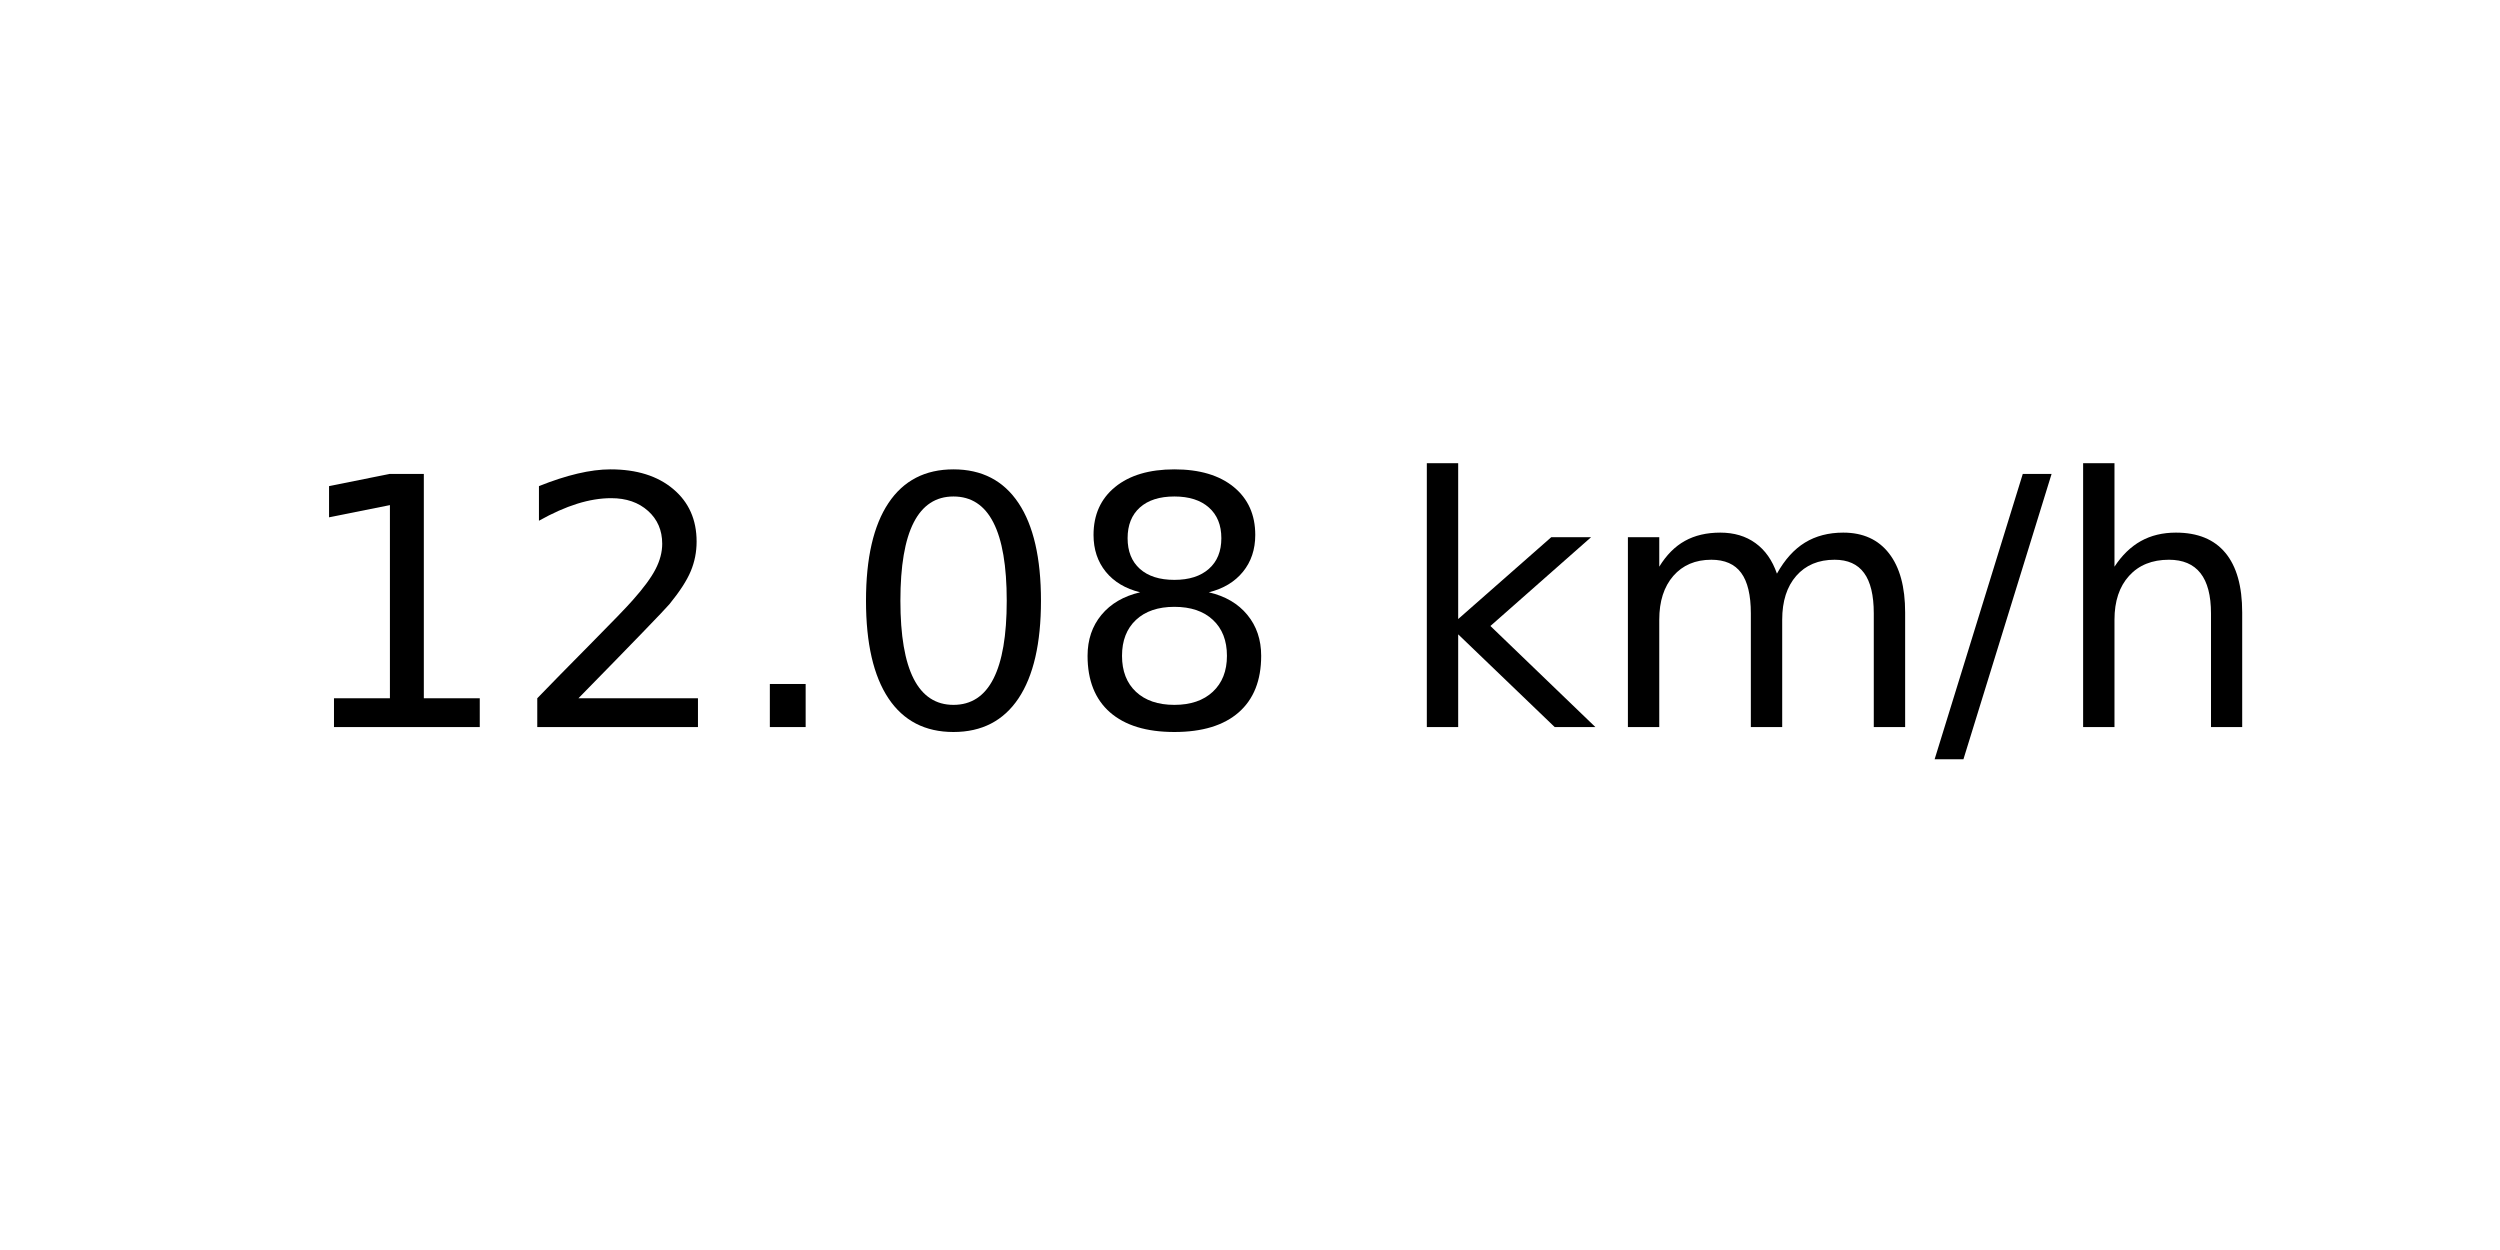
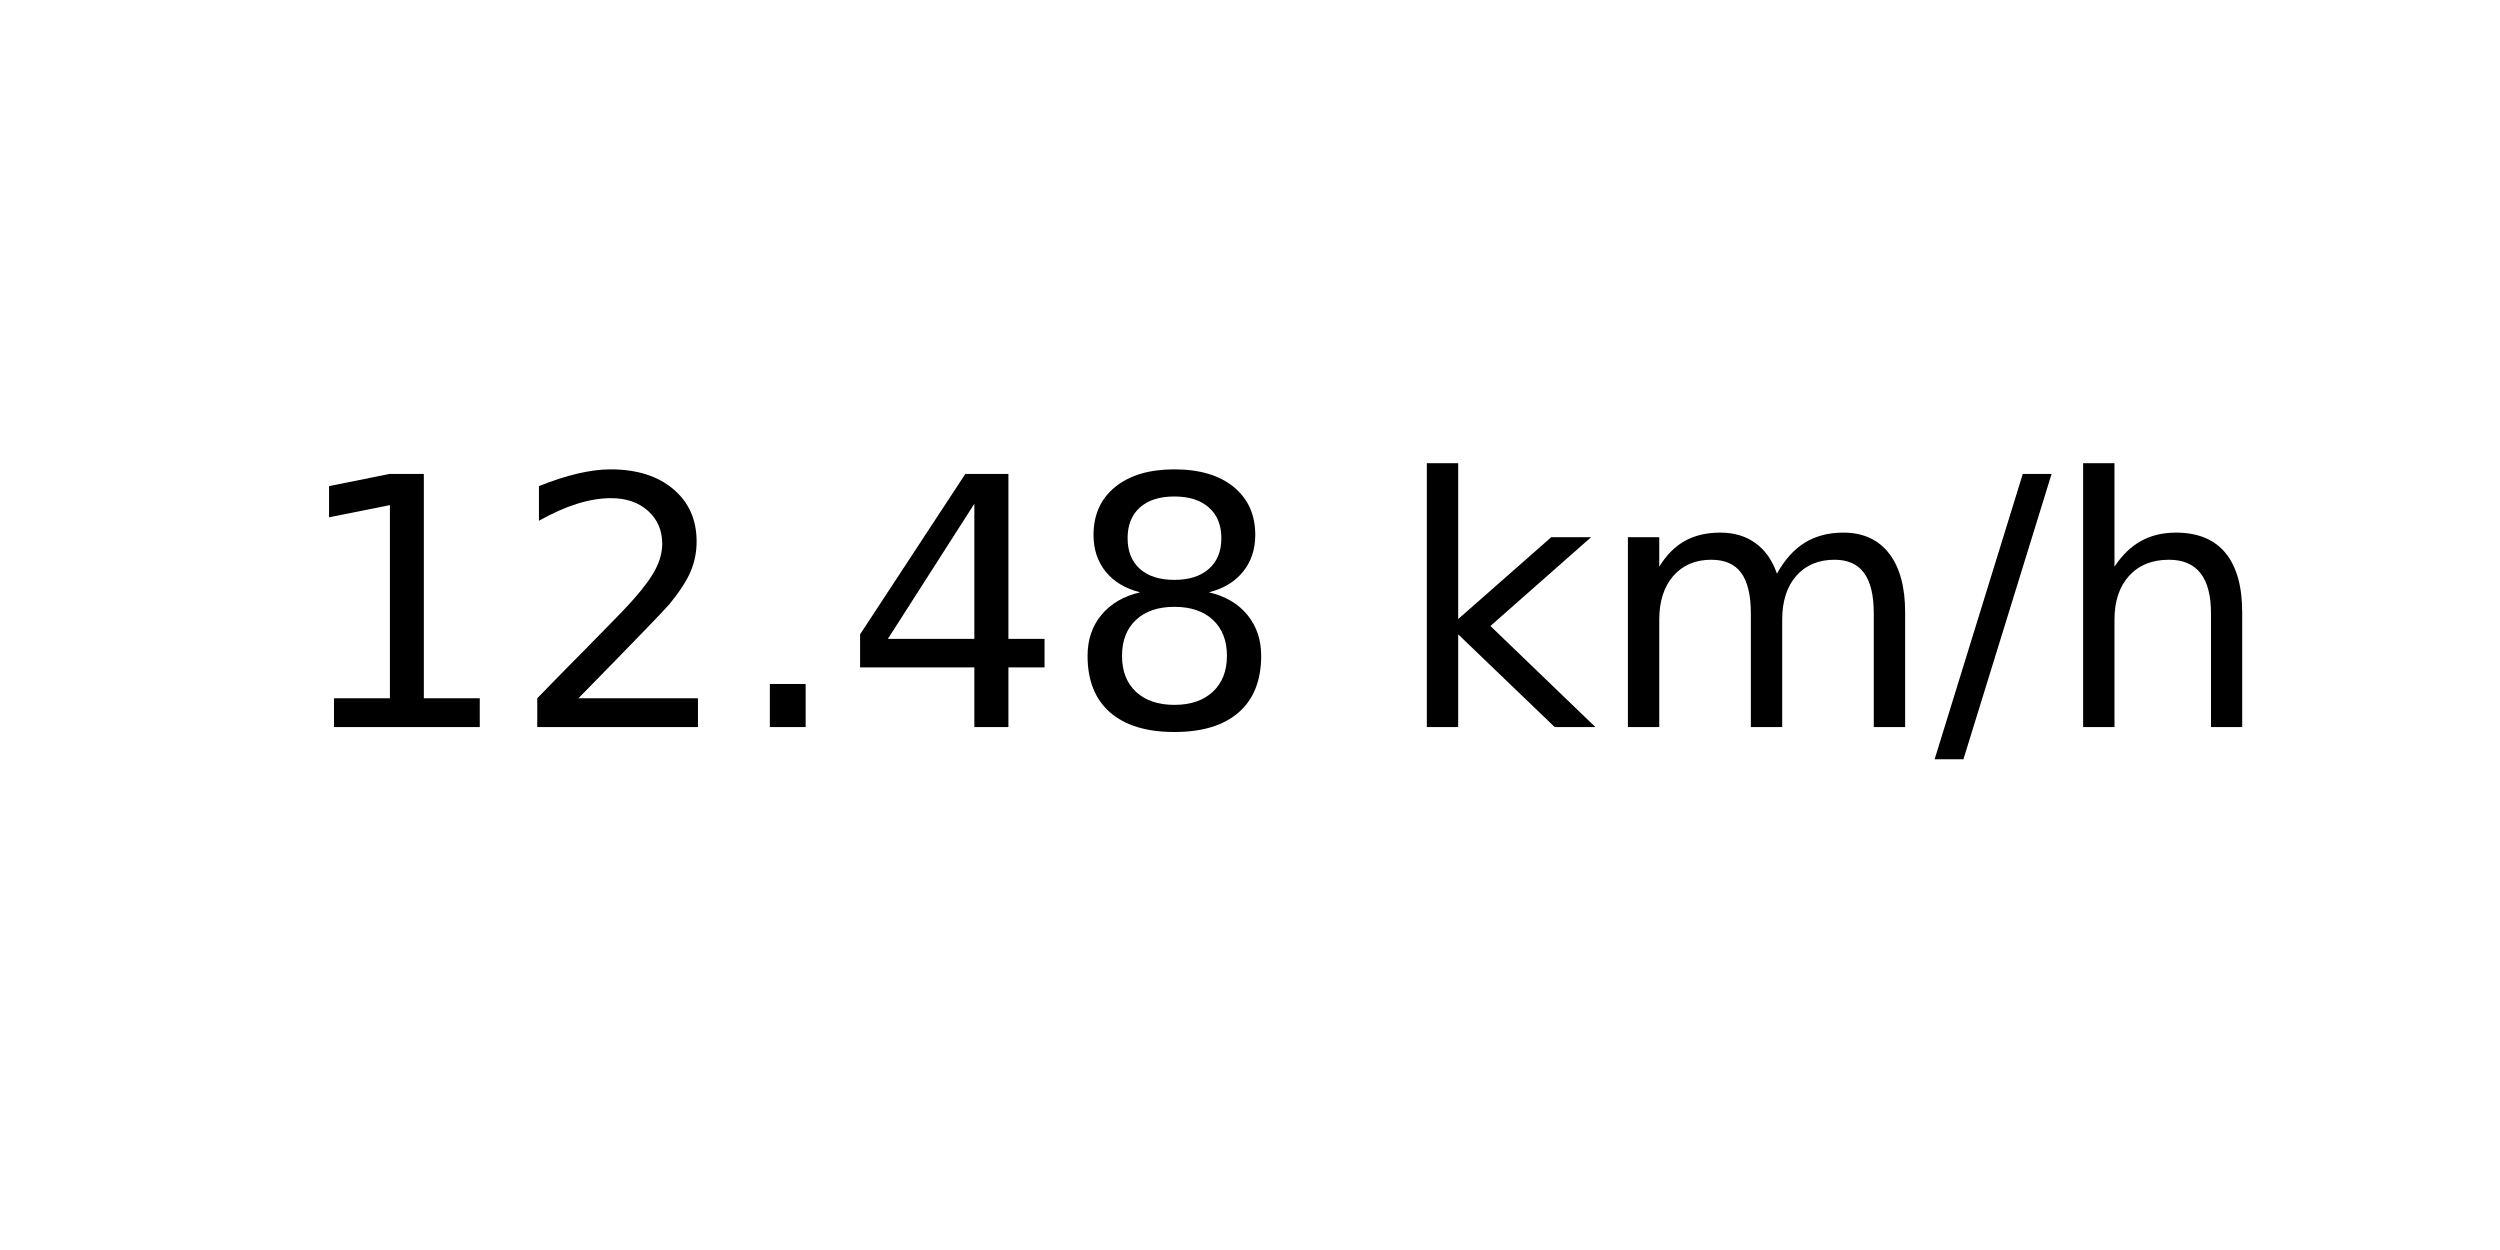
<svg xmlns="http://www.w3.org/2000/svg" xmlns:xlink="http://www.w3.org/1999/xlink" width="72pt" height="36pt" viewBox="0 0 72 36" version="1.1">
  <defs>
    <style type="text/css">*{stroke-linejoin: round; stroke-linecap: butt}</style>
  </defs>
  <g id="figure_1">
    <g id="axes_1">
      <g id="text_1">
        <g transform="translate(8.378125 20.93937) scale(0.1 -0.1)">
          <defs>
            <path id="DejaVuSans-31" d="M 794 531  L 1825 531  L 1825 4091  L 703 3866  L 703 4441  L 1819 4666  L 2450 4666  L 2450 531  L 3481 531  L 3481 0  L 794 0  L 794 531  z " transform="scale(0.015625)" />
            <path id="DejaVuSans-32" d="M 1228 531  L 3431 531  L 3431 0  L 469 0  L 469 531  Q 828 903 1448 1529  Q 2069 2156 2228 2338  Q 2531 2678 2651 2914  Q 2772 3150 2772 3378  Q 2772 3750 2511 3984  Q 2250 4219 1831 4219  Q 1534 4219 1204 4116  Q 875 4013 500 3803  L 500 4441  Q 881 4594 1212 4672  Q 1544 4750 1819 4750  Q 2544 4750 2975 4387  Q 3406 4025 3406 3419  Q 3406 3131 3298 2873  Q 3191 2616 2906 2266  Q 2828 2175 2409 1742  Q 1991 1309 1228 531  z " transform="scale(0.015625)" />
            <path id="DejaVuSans-2e" d="M 684 794  L 1344 794  L 1344 0  L 684 0  L 684 794  z " transform="scale(0.015625)" />
-             <path id="DejaVuSans-30" d="M 2034 4250  Q 1547 4250 1301 3770  Q 1056 3291 1056 2328  Q 1056 1369 1301 889  Q 1547 409 2034 409  Q 2525 409 2770 889  Q 3016 1369 3016 2328  Q 3016 3291 2770 3770  Q 2525 4250 2034 4250  z M 2034 4750  Q 2819 4750 3233 4129  Q 3647 3509 3647 2328  Q 3647 1150 3233 529  Q 2819 -91 2034 -91  Q 1250 -91 836 529  Q 422 1150 422 2328  Q 422 3509 836 4129  Q 1250 4750 2034 4750  z " transform="scale(0.015625)" />
+             <path id="DejaVuSans-34" d="M 2419 4116  L 825 1625  L 2419 1625  L 2419 4116  z M 2253 4666  L 3047 4666  L 3047 1625  L 3713 1625  L 3713 1100  L 3047 1100  L 3047 0  L 2419 0  L 2419 1100  L 313 1100  L 313 1709  L 2253 4666  z " transform="scale(0.015625)" />
            <path id="DejaVuSans-38" d="M 2034 2216  Q 1584 2216 1326 1975  Q 1069 1734 1069 1313  Q 1069 891 1326 650  Q 1584 409 2034 409  Q 2484 409 2743 651  Q 3003 894 3003 1313  Q 3003 1734 2745 1975  Q 2488 2216 2034 2216  z M 1403 2484  Q 997 2584 770 2862  Q 544 3141 544 3541  Q 544 4100 942 4425  Q 1341 4750 2034 4750  Q 2731 4750 3128 4425  Q 3525 4100 3525 3541  Q 3525 3141 3298 2862  Q 3072 2584 2669 2484  Q 3125 2378 3379 2068  Q 3634 1759 3634 1313  Q 3634 634 3220 271  Q 2806 -91 2034 -91  Q 1263 -91 848 271  Q 434 634 434 1313  Q 434 1759 690 2068  Q 947 2378 1403 2484  z M 1172 3481  Q 1172 3119 1398 2916  Q 1625 2713 2034 2713  Q 2441 2713 2670 2916  Q 2900 3119 2900 3481  Q 2900 3844 2670 4047  Q 2441 4250 2034 4250  Q 1625 4250 1398 4047  Q 1172 3844 1172 3481  z " transform="scale(0.015625)" />
            <path id="DejaVuSans-20" transform="scale(0.015625)" />
            <path id="DejaVuSans-6b" d="M 581 4863  L 1159 4863  L 1159 1991  L 2875 3500  L 3609 3500  L 1753 1863  L 3688 0  L 2938 0  L 1159 1709  L 1159 0  L 581 0  L 581 4863  z " transform="scale(0.015625)" />
            <path id="DejaVuSans-6d" d="M 3328 2828  Q 3544 3216 3844 3400  Q 4144 3584 4550 3584  Q 5097 3584 5394 3201  Q 5691 2819 5691 2113  L 5691 0  L 5113 0  L 5113 2094  Q 5113 2597 4934 2840  Q 4756 3084 4391 3084  Q 3944 3084 3684 2787  Q 3425 2491 3425 1978  L 3425 0  L 2847 0  L 2847 2094  Q 2847 2600 2669 2842  Q 2491 3084 2119 3084  Q 1678 3084 1418 2786  Q 1159 2488 1159 1978  L 1159 0  L 581 0  L 581 3500  L 1159 3500  L 1159 2956  Q 1356 3278 1631 3431  Q 1906 3584 2284 3584  Q 2666 3584 2933 3390  Q 3200 3197 3328 2828  z " transform="scale(0.015625)" />
            <path id="DejaVuSans-2f" d="M 1625 4666  L 2156 4666  L 531 -594  L 0 -594  L 1625 4666  z " transform="scale(0.015625)" />
            <path id="DejaVuSans-68" d="M 3513 2113  L 3513 0  L 2938 0  L 2938 2094  Q 2938 2591 2744 2837  Q 2550 3084 2163 3084  Q 1697 3084 1428 2787  Q 1159 2491 1159 1978  L 1159 0  L 581 0  L 581 4863  L 1159 4863  L 1159 2956  Q 1366 3272 1645 3428  Q 1925 3584 2291 3584  Q 2894 3584 3203 3211  Q 3513 2838 3513 2113  z " transform="scale(0.015625)" />
          </defs>
          <use xlink:href="#DejaVuSans-31" />
          <use xlink:href="#DejaVuSans-32" x="63.623" />
          <use xlink:href="#DejaVuSans-2e" x="127.246" />
-           <use xlink:href="#DejaVuSans-30" x="159.033" />
+           <use xlink:href="#DejaVuSans-34" x="159.033" />
          <use xlink:href="#DejaVuSans-38" x="222.656" />
          <use xlink:href="#DejaVuSans-20" x="286.279" />
          <use xlink:href="#DejaVuSans-6b" x="318.066" />
          <use xlink:href="#DejaVuSans-6d" x="375.977" />
          <use xlink:href="#DejaVuSans-2f" x="473.389" />
          <use xlink:href="#DejaVuSans-68" x="507.08" />
        </g>
      </g>
    </g>
  </g>
</svg>
